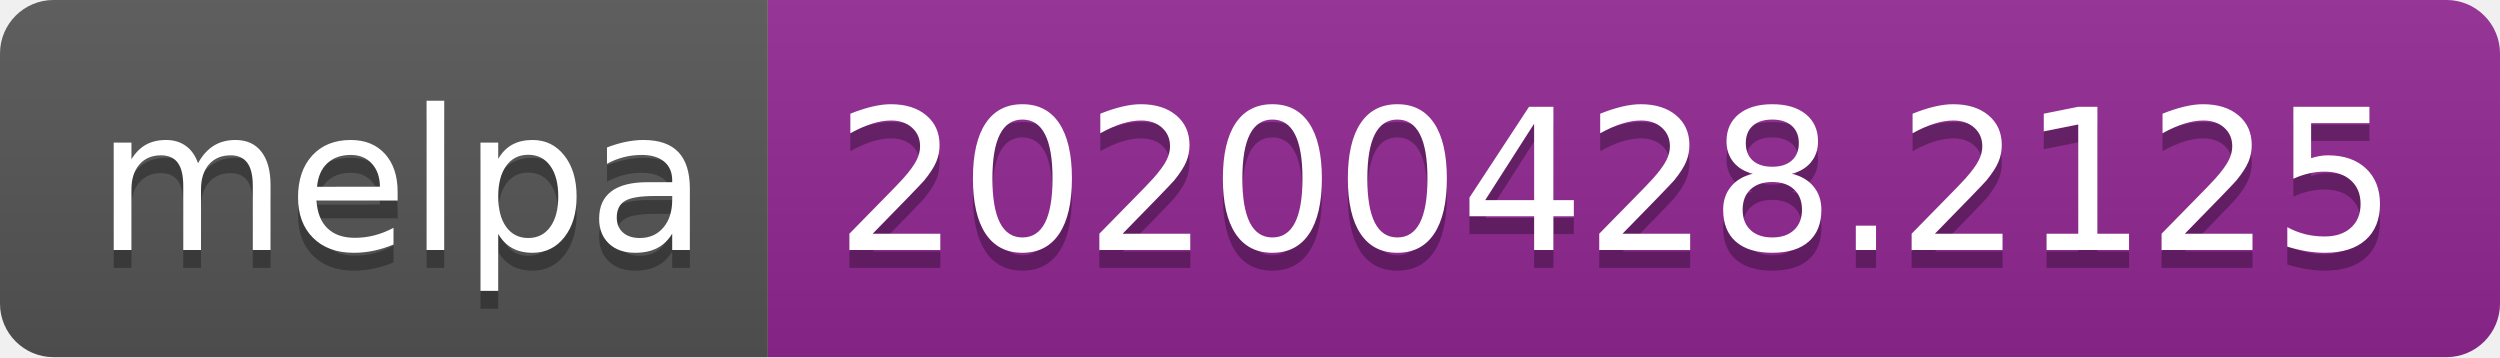
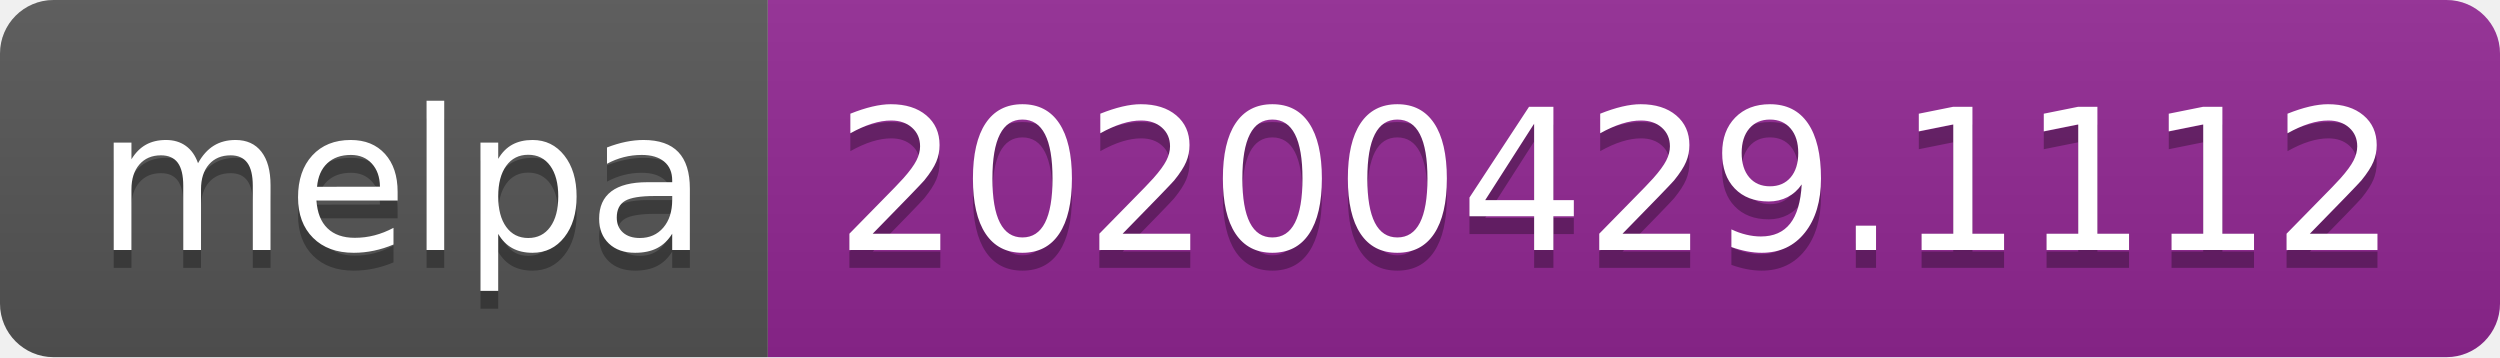
<svg xmlns="http://www.w3.org/2000/svg" width="140" height="20">
  <linearGradient id="s" x2="0" y2="100%">
    <stop offset="0" stop-color="#bbb" stop-opacity=".1" />
    <stop offset="1" stop-opacity=".1" />
  </linearGradient>
  <clipPath id="r">
    <rect width="140" height="20" rx="3" fill="#fff" />
  </clipPath>
  <g clip-path="url(#r)">
    <rect width="43" height="20" fill="#555" />
    <rect x="43" width="97" height="20" fill="#922793" />
    <rect width="140" height="20" fill="url(#s)" />
  </g>
  <g fill="#fff" text-anchor="middle" font-family="DejaVu Sans,Verdana,Geneva,sans-serif" font-size="110">
    <text x="225" y="150" fill="#010101" fill-opacity=".3" transform="scale(.1)" textLength="330">melpa</text>
    <text x="225" y="140" transform="scale(.1)" textLength="330">melpa</text>
-     <text x="905" y="150" fill="#010101" fill-opacity=".3" transform="scale(.1)" textLength="870">20200428.2125</text>
-     <text x="905" y="140" transform="scale(.1)" textLength="870">20200428.2125</text>
+     <text x="905" y="150" fill="#010101" fill-opacity=".3" transform="scale(.1)" textLength="870">20200429.1112</text>
+     <text x="905" y="140" transform="scale(.1)" textLength="870">20200429.1112</text>
  </g>
</svg>
